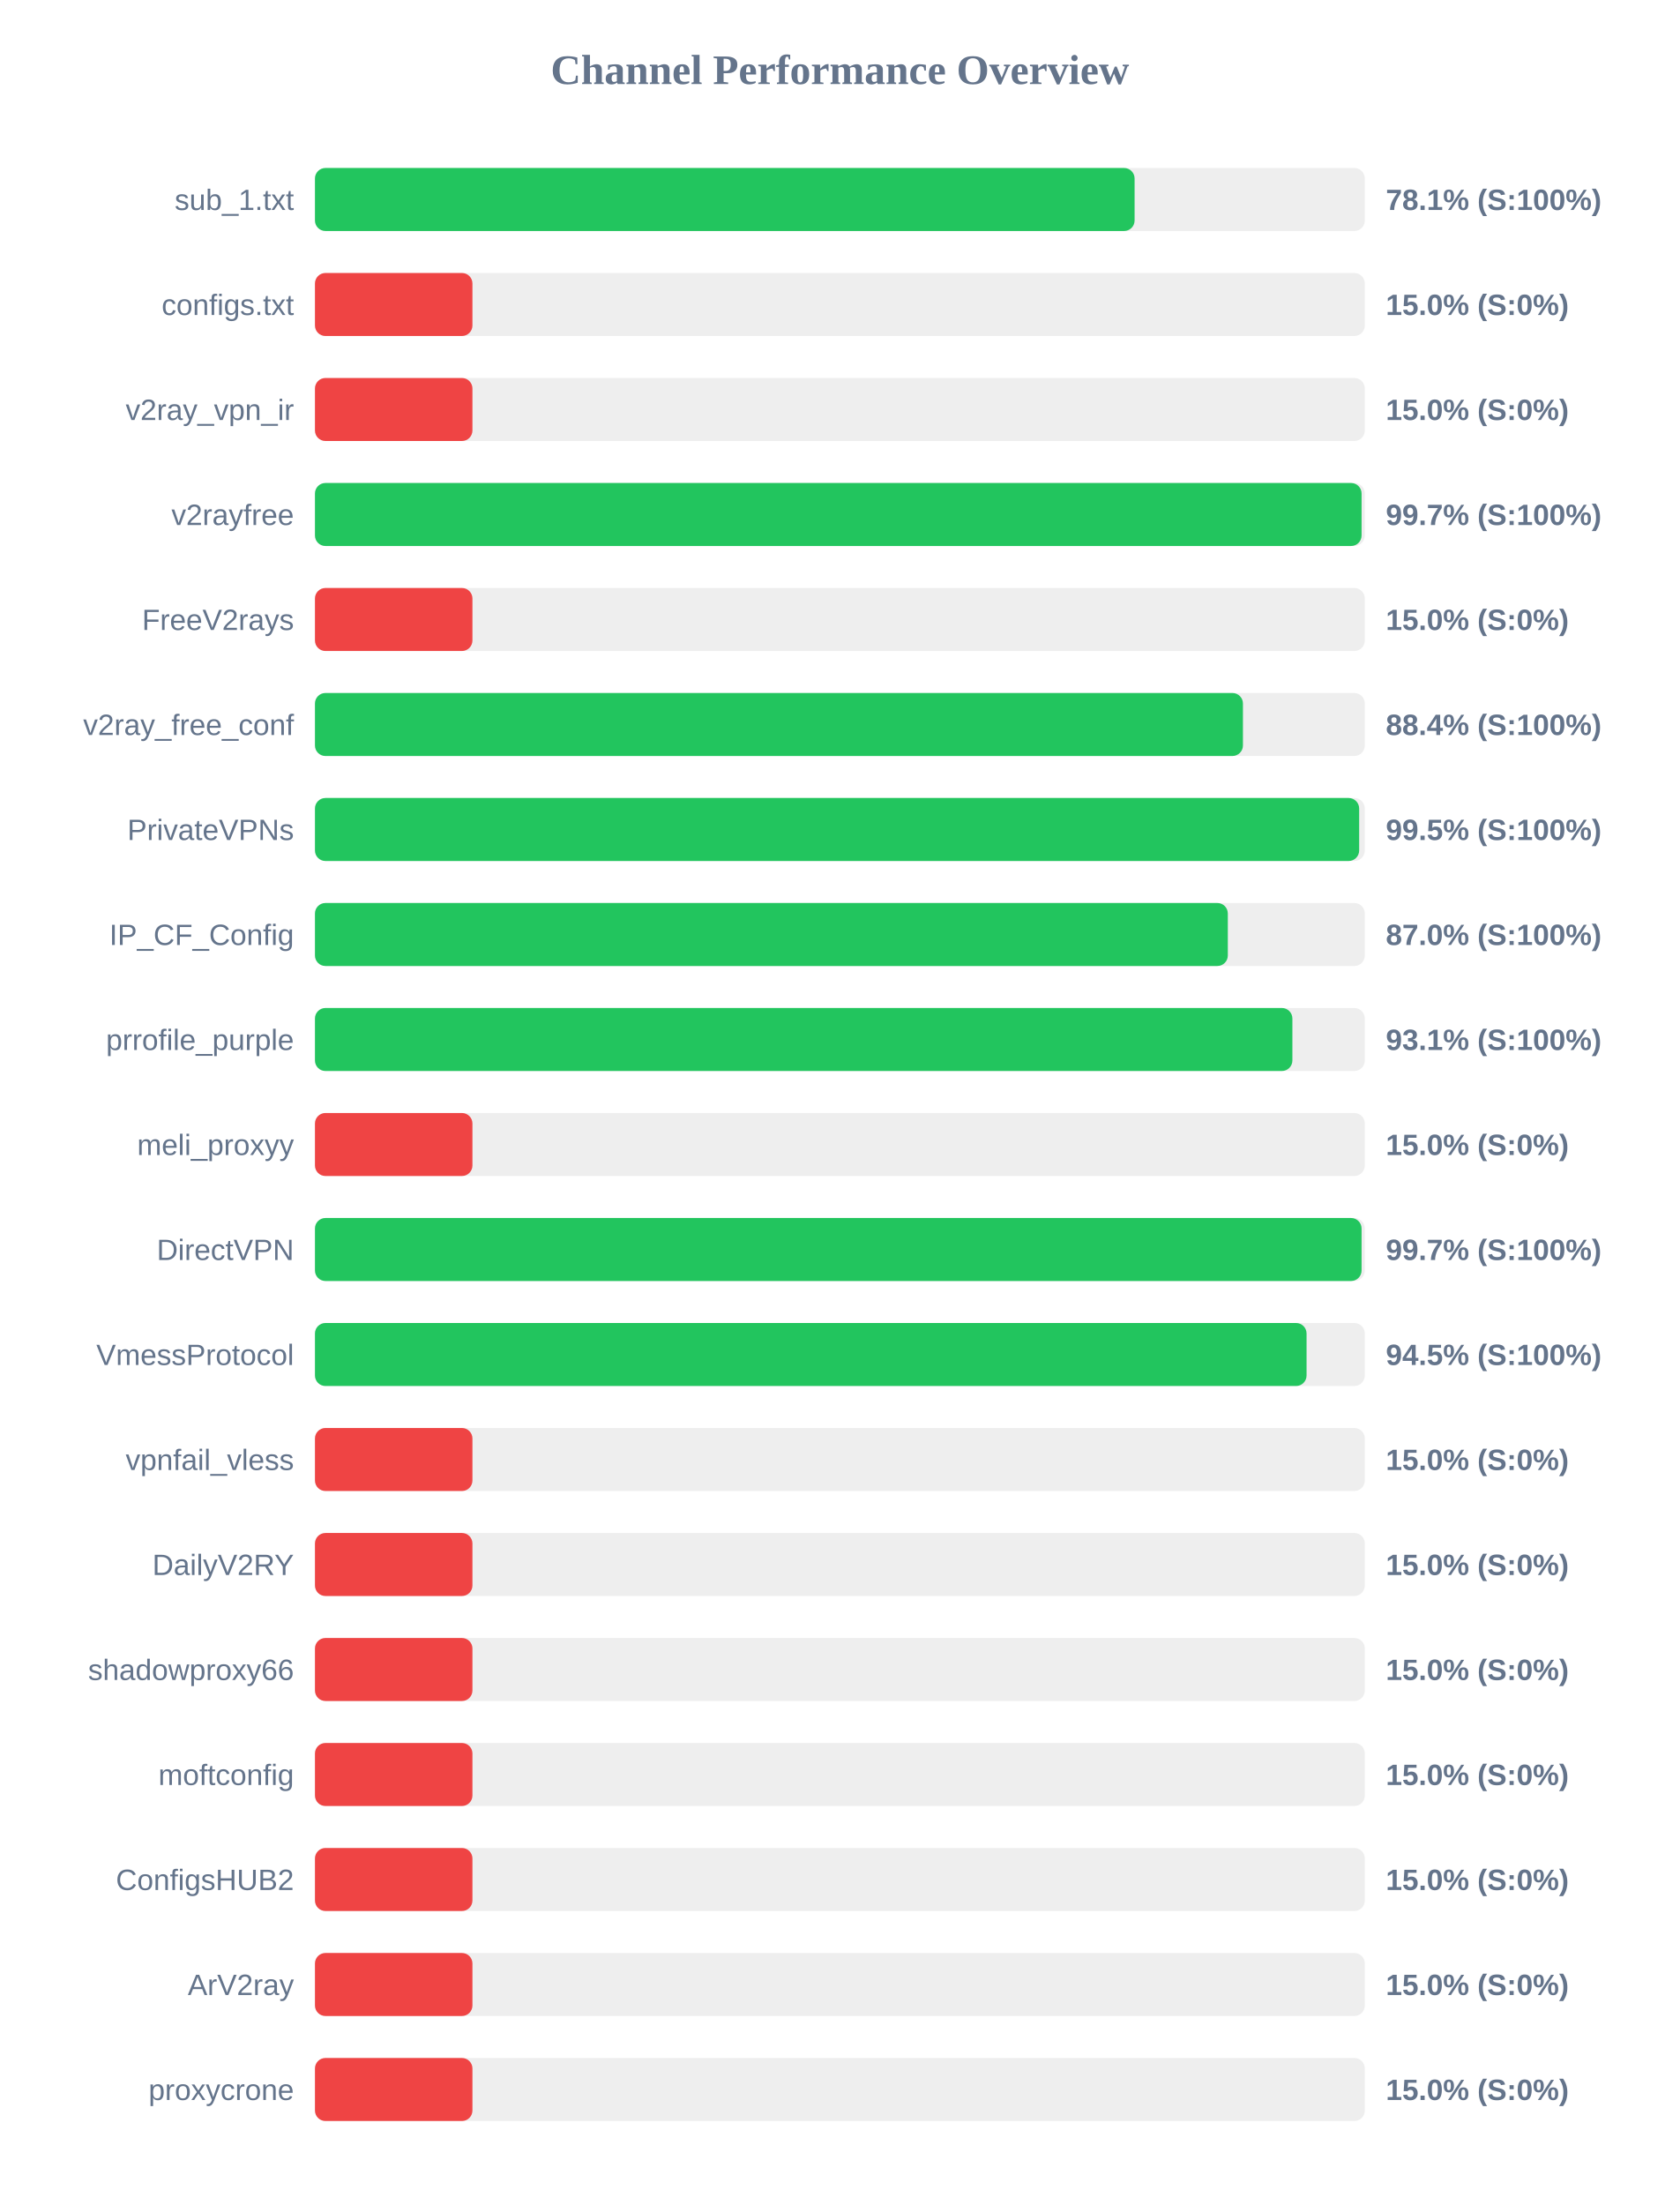
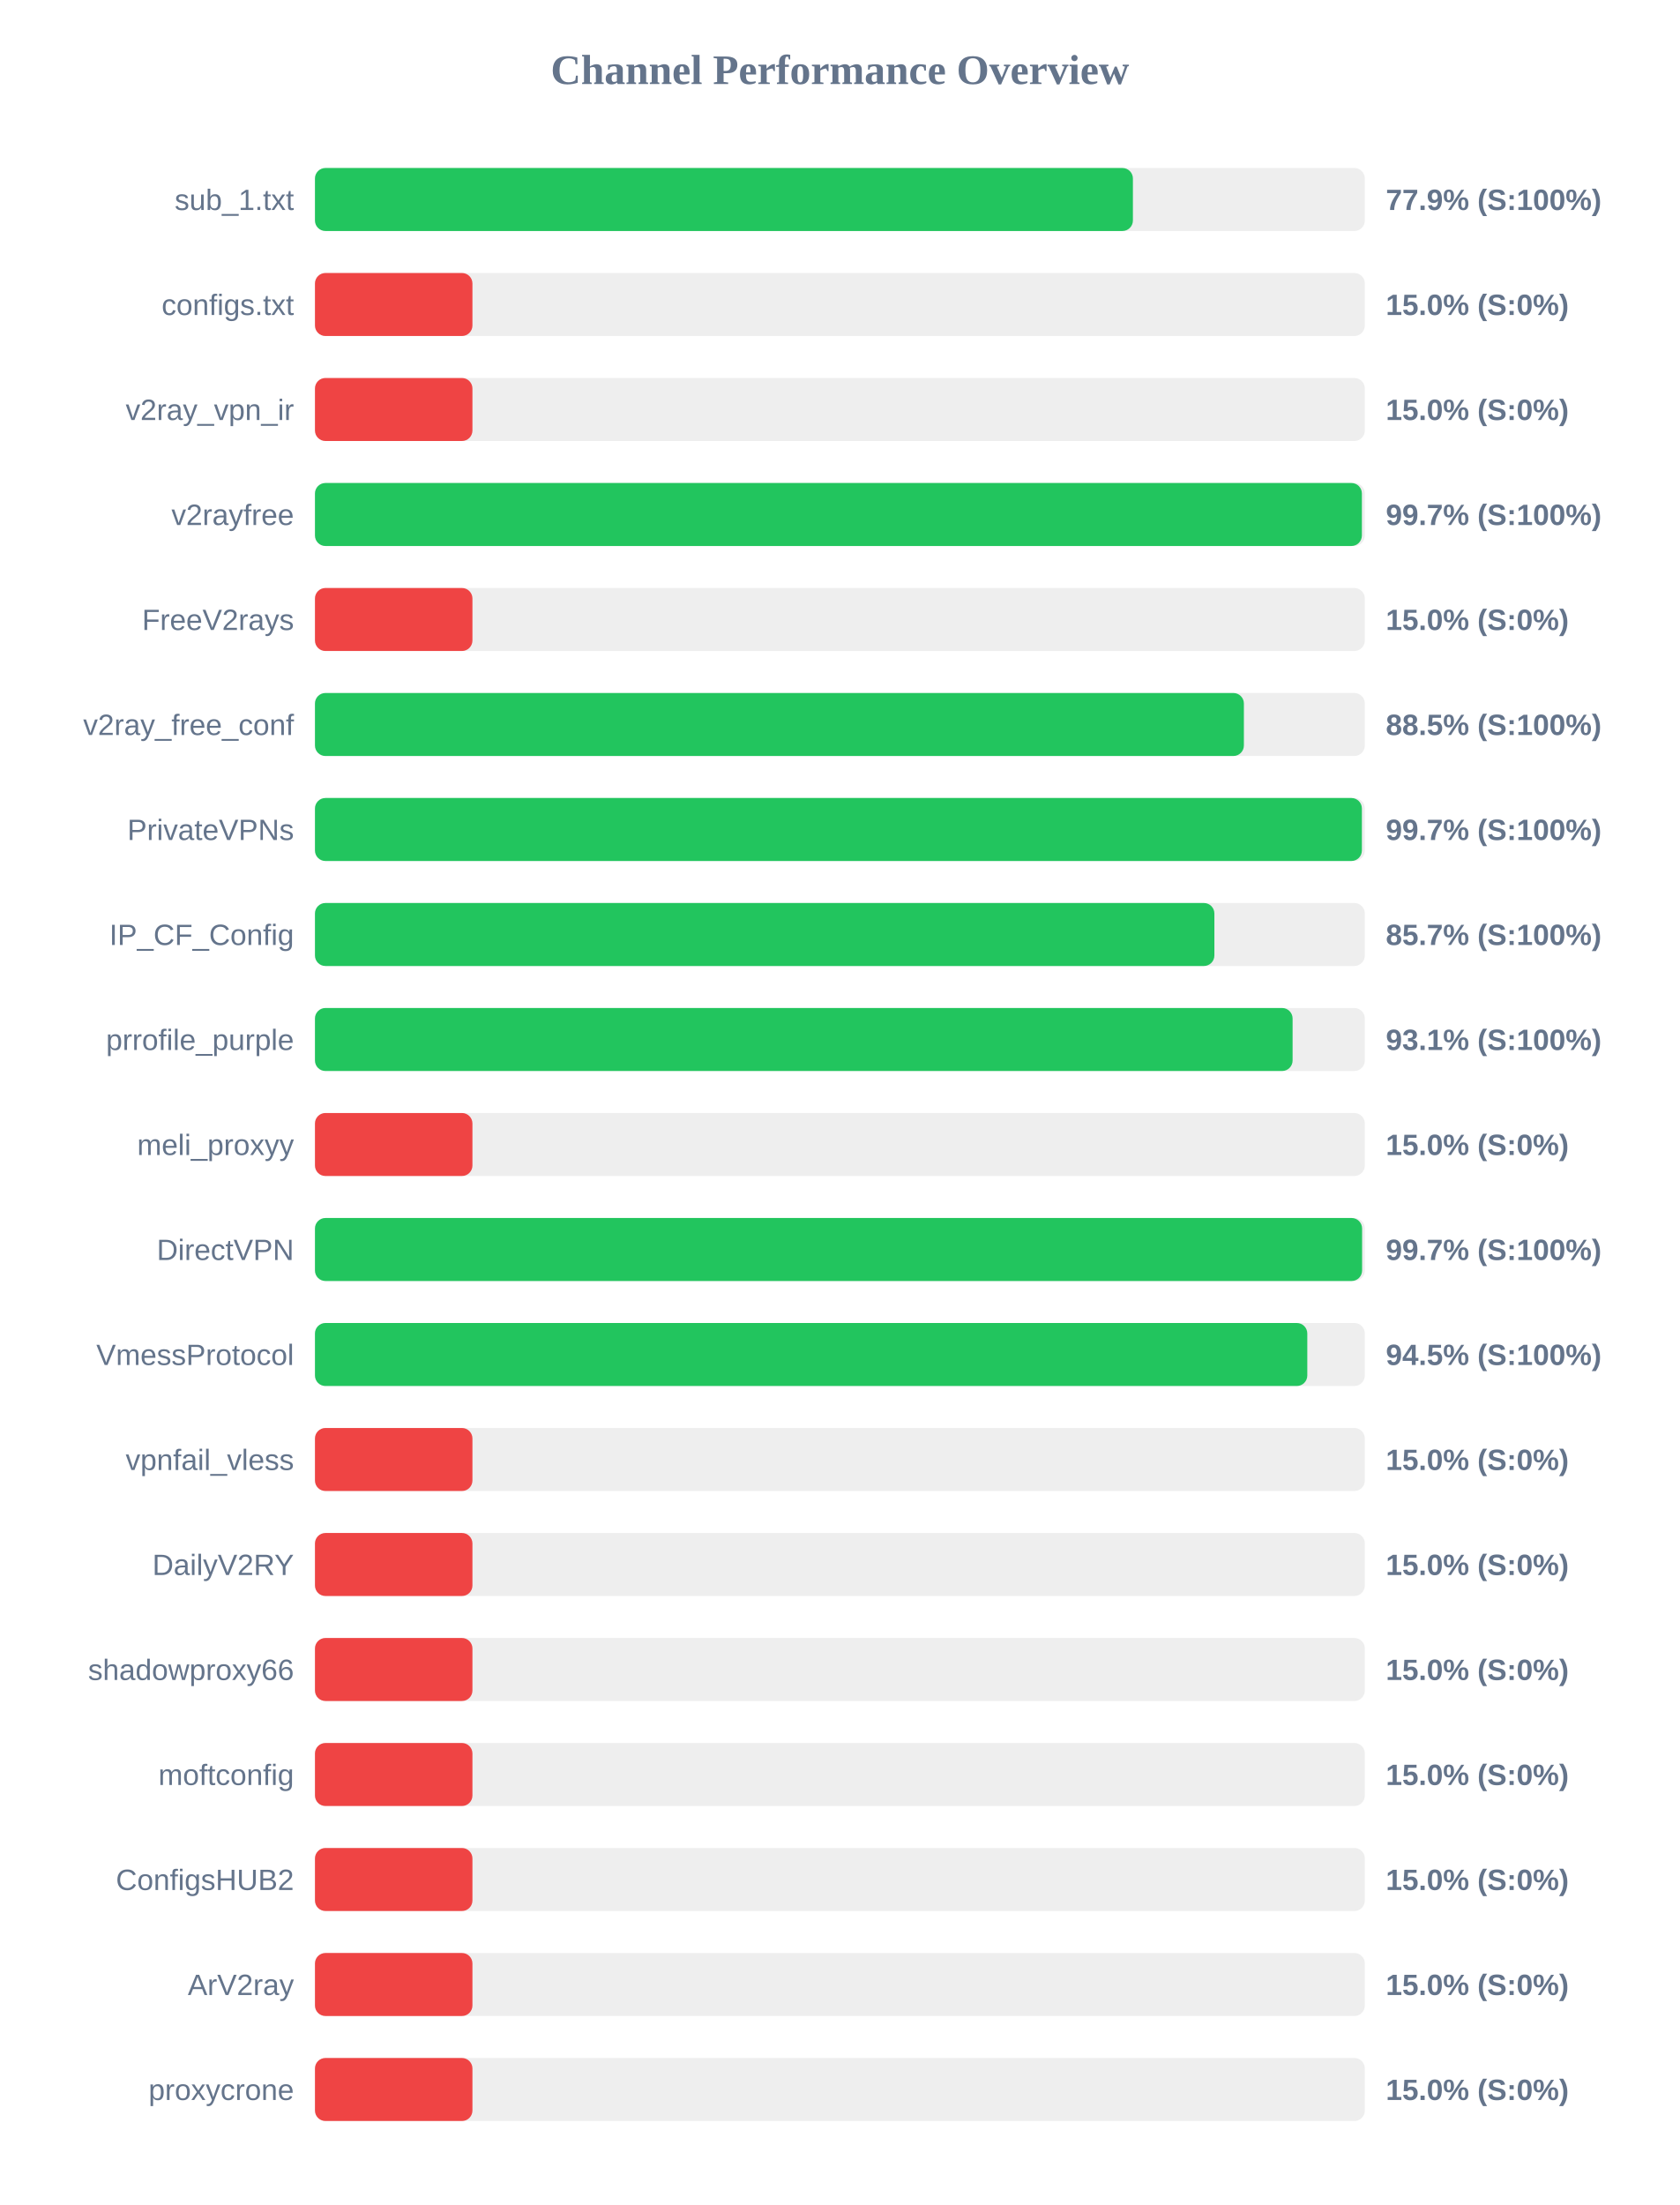
<svg xmlns="http://www.w3.org/2000/svg" width="800" height="1050" version="1.1">
  <style>
        .row { font: 14px Arial; fill: #64748b; }
        .score { font: bold 14px Arial; fill: #64748b; }
    </style>
  <text x="400" y="40" text-anchor="middle" font-size="20px" font-weight="bold" fill="#64748b">Channel Performance Overview</text>
  <rect x="150" y="80" width="500" height="30" fill="#eee" rx="5" />
-   <rect x="150" y="80" width="390.35" height="30" fill="#22c55e" rx="5" />
+   <rect x="150" y="80" width="389.55" height="30" fill="#22c55e" rx="5" />
  <text x="140" y="100" text-anchor="end" class="row">sub_1.txt</text>
-   <text x="660" y="100" text-anchor="start" class="score">78.1% (S:100%)</text>
+   <text x="660" y="100" text-anchor="start" class="score">77.9% (S:100%)</text>
  <rect x="150" y="130" width="500" height="30" fill="#eee" rx="5" />
  <rect x="150" y="130" width="75.0" height="30" fill="#ef4444" rx="5" />
  <text x="140" y="150" text-anchor="end" class="row">configs.txt</text>
  <text x="660" y="150" text-anchor="start" class="score">15.0% (S:0%)</text>
  <rect x="150" y="180" width="500" height="30" fill="#eee" rx="5" />
  <rect x="150" y="180" width="75.0" height="30" fill="#ef4444" rx="5" />
  <text x="140" y="200" text-anchor="end" class="row">v2ray_vpn_ir</text>
  <text x="660" y="200" text-anchor="start" class="score">15.0% (S:0%)</text>
  <rect x="150" y="230" width="500" height="30" fill="#eee" rx="5" />
-   <rect x="150" y="230" width="498.45" height="30" fill="#22c55e" rx="5" />
+   <rect x="150" y="230" width="498.6" height="30" fill="#22c55e" rx="5" />
  <text x="140" y="250" text-anchor="end" class="row">v2rayfree</text>
  <text x="660" y="250" text-anchor="start" class="score">99.7% (S:100%)</text>
  <rect x="150" y="280" width="500" height="30" fill="#eee" rx="5" />
  <rect x="150" y="280" width="75.0" height="30" fill="#ef4444" rx="5" />
  <text x="140" y="300" text-anchor="end" class="row">FreeV2rays</text>
  <text x="660" y="300" text-anchor="start" class="score">15.0% (S:0%)</text>
  <rect x="150" y="330" width="500" height="30" fill="#eee" rx="5" />
-   <rect x="150" y="330" width="441.95" height="30" fill="#22c55e" rx="5" />
+   <rect x="150" y="330" width="442.4" height="30" fill="#22c55e" rx="5" />
  <text x="140" y="350" text-anchor="end" class="row">v2ray_free_conf</text>
-   <text x="660" y="350" text-anchor="start" class="score">88.4% (S:100%)</text>
+   <text x="660" y="350" text-anchor="start" class="score">88.5% (S:100%)</text>
  <rect x="150" y="380" width="500" height="30" fill="#eee" rx="5" />
-   <rect x="150" y="380" width="497.3" height="30" fill="#22c55e" rx="5" />
+   <rect x="150" y="380" width="498.6" height="30" fill="#22c55e" rx="5" />
  <text x="140" y="400" text-anchor="end" class="row">PrivateVPNs</text>
-   <text x="660" y="400" text-anchor="start" class="score">99.5% (S:100%)</text>
+   <text x="660" y="400" text-anchor="start" class="score">99.7% (S:100%)</text>
  <rect x="150" y="430" width="500" height="30" fill="#eee" rx="5" />
-   <rect x="150" y="430" width="434.75" height="30" fill="#22c55e" rx="5" />
+   <rect x="150" y="430" width="428.35" height="30" fill="#22c55e" rx="5" />
  <text x="140" y="450" text-anchor="end" class="row">IP_CF_Config</text>
-   <text x="660" y="450" text-anchor="start" class="score">87.0% (S:100%)</text>
+   <text x="660" y="450" text-anchor="start" class="score">85.7% (S:100%)</text>
  <rect x="150" y="480" width="500" height="30" fill="#eee" rx="5" />
-   <rect x="150" y="480" width="465.5" height="30" fill="#22c55e" rx="5" />
+   <rect x="150" y="480" width="465.6" height="30" fill="#22c55e" rx="5" />
  <text x="140" y="500" text-anchor="end" class="row">prrofile_purple</text>
  <text x="660" y="500" text-anchor="start" class="score">93.1% (S:100%)</text>
  <rect x="150" y="530" width="500" height="30" fill="#eee" rx="5" />
  <rect x="150" y="530" width="75.0" height="30" fill="#ef4444" rx="5" />
  <text x="140" y="550" text-anchor="end" class="row">meli_proxyy</text>
  <text x="660" y="550" text-anchor="start" class="score">15.0% (S:0%)</text>
  <rect x="150" y="580" width="500" height="30" fill="#eee" rx="5" />
-   <rect x="150" y="580" width="498.45" height="30" fill="#22c55e" rx="5" />
+   <rect x="150" y="580" width="498.7" height="30" fill="#22c55e" rx="5" />
  <text x="140" y="600" text-anchor="end" class="row">DirectVPN</text>
  <text x="660" y="600" text-anchor="start" class="score">99.7% (S:100%)</text>
  <rect x="150" y="630" width="500" height="30" fill="#eee" rx="5" />
-   <rect x="150" y="630" width="472.25" height="30" fill="#22c55e" rx="5" />
+   <rect x="150" y="630" width="472.6" height="30" fill="#22c55e" rx="5" />
  <text x="140" y="650" text-anchor="end" class="row">VmessProtocol</text>
  <text x="660" y="650" text-anchor="start" class="score">94.5% (S:100%)</text>
  <rect x="150" y="680" width="500" height="30" fill="#eee" rx="5" />
  <rect x="150" y="680" width="75.0" height="30" fill="#ef4444" rx="5" />
  <text x="140" y="700" text-anchor="end" class="row">vpnfail_vless</text>
  <text x="660" y="700" text-anchor="start" class="score">15.0% (S:0%)</text>
  <rect x="150" y="730" width="500" height="30" fill="#eee" rx="5" />
  <rect x="150" y="730" width="75.0" height="30" fill="#ef4444" rx="5" />
  <text x="140" y="750" text-anchor="end" class="row">DailyV2RY</text>
  <text x="660" y="750" text-anchor="start" class="score">15.0% (S:0%)</text>
  <rect x="150" y="780" width="500" height="30" fill="#eee" rx="5" />
  <rect x="150" y="780" width="75.0" height="30" fill="#ef4444" rx="5" />
  <text x="140" y="800" text-anchor="end" class="row">shadowproxy66</text>
  <text x="660" y="800" text-anchor="start" class="score">15.0% (S:0%)</text>
  <rect x="150" y="830" width="500" height="30" fill="#eee" rx="5" />
  <rect x="150" y="830" width="75.0" height="30" fill="#ef4444" rx="5" />
  <text x="140" y="850" text-anchor="end" class="row">moftconfig</text>
  <text x="660" y="850" text-anchor="start" class="score">15.0% (S:0%)</text>
  <rect x="150" y="880" width="500" height="30" fill="#eee" rx="5" />
  <rect x="150" y="880" width="75.0" height="30" fill="#ef4444" rx="5" />
  <text x="140" y="900" text-anchor="end" class="row">ConfigsHUB2</text>
  <text x="660" y="900" text-anchor="start" class="score">15.0% (S:0%)</text>
  <rect x="150" y="930" width="500" height="30" fill="#eee" rx="5" />
  <rect x="150" y="930" width="75.0" height="30" fill="#ef4444" rx="5" />
  <text x="140" y="950" text-anchor="end" class="row">ArV2ray</text>
  <text x="660" y="950" text-anchor="start" class="score">15.0% (S:0%)</text>
  <rect x="150" y="980" width="500" height="30" fill="#eee" rx="5" />
  <rect x="150" y="980" width="75.0" height="30" fill="#ef4444" rx="5" />
  <text x="140" y="1000" text-anchor="end" class="row">proxycrone</text>
  <text x="660" y="1000" text-anchor="start" class="score">15.0% (S:0%)</text>
</svg>
